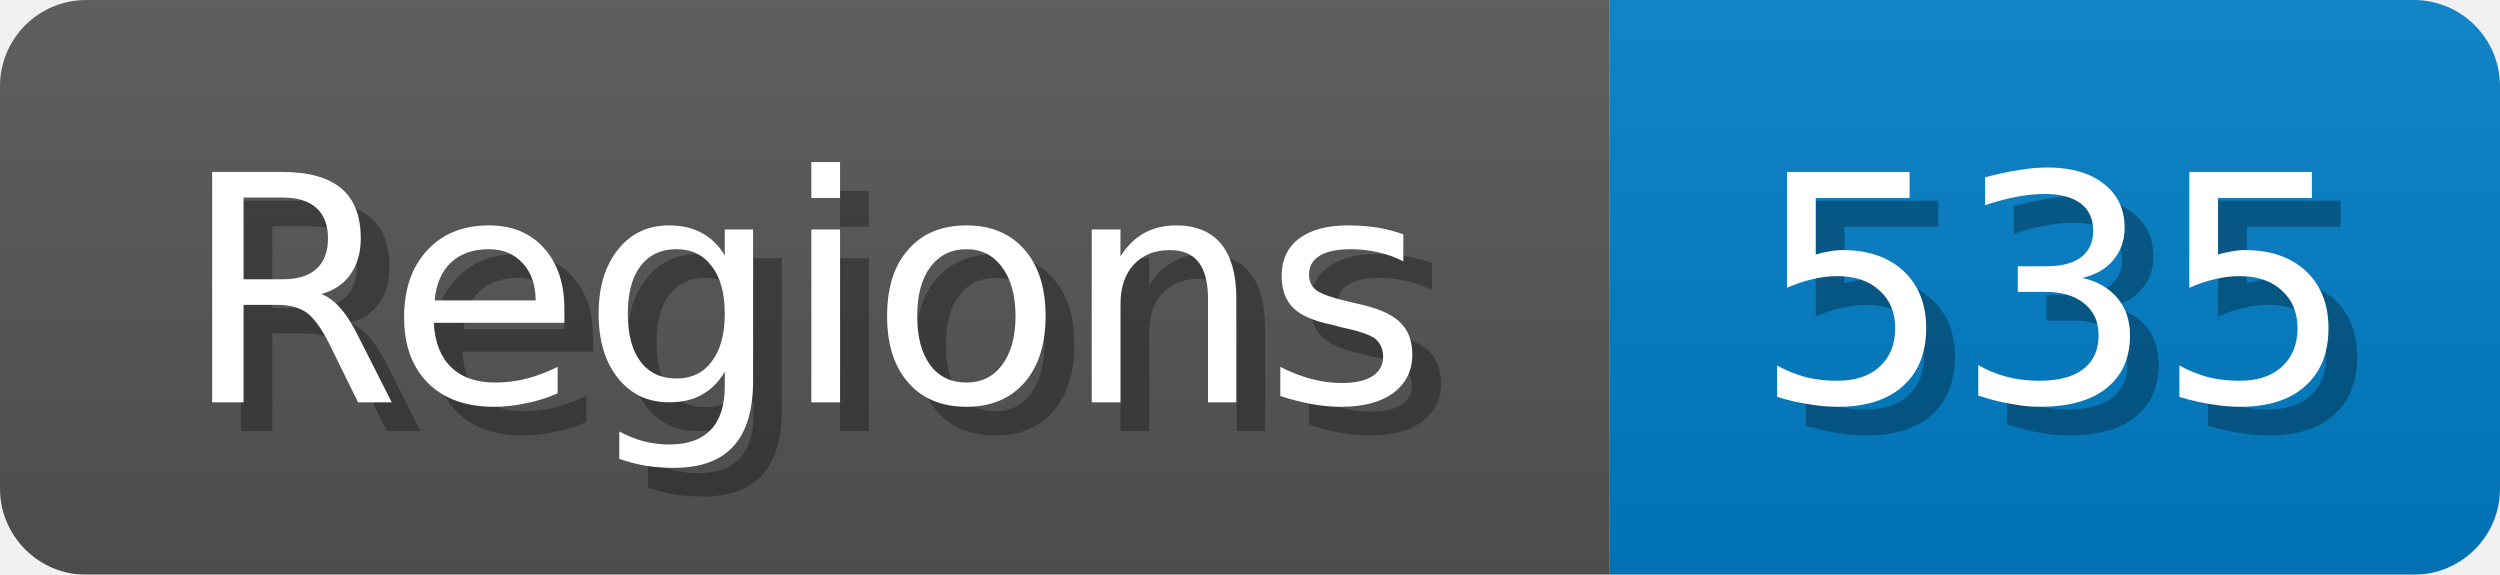
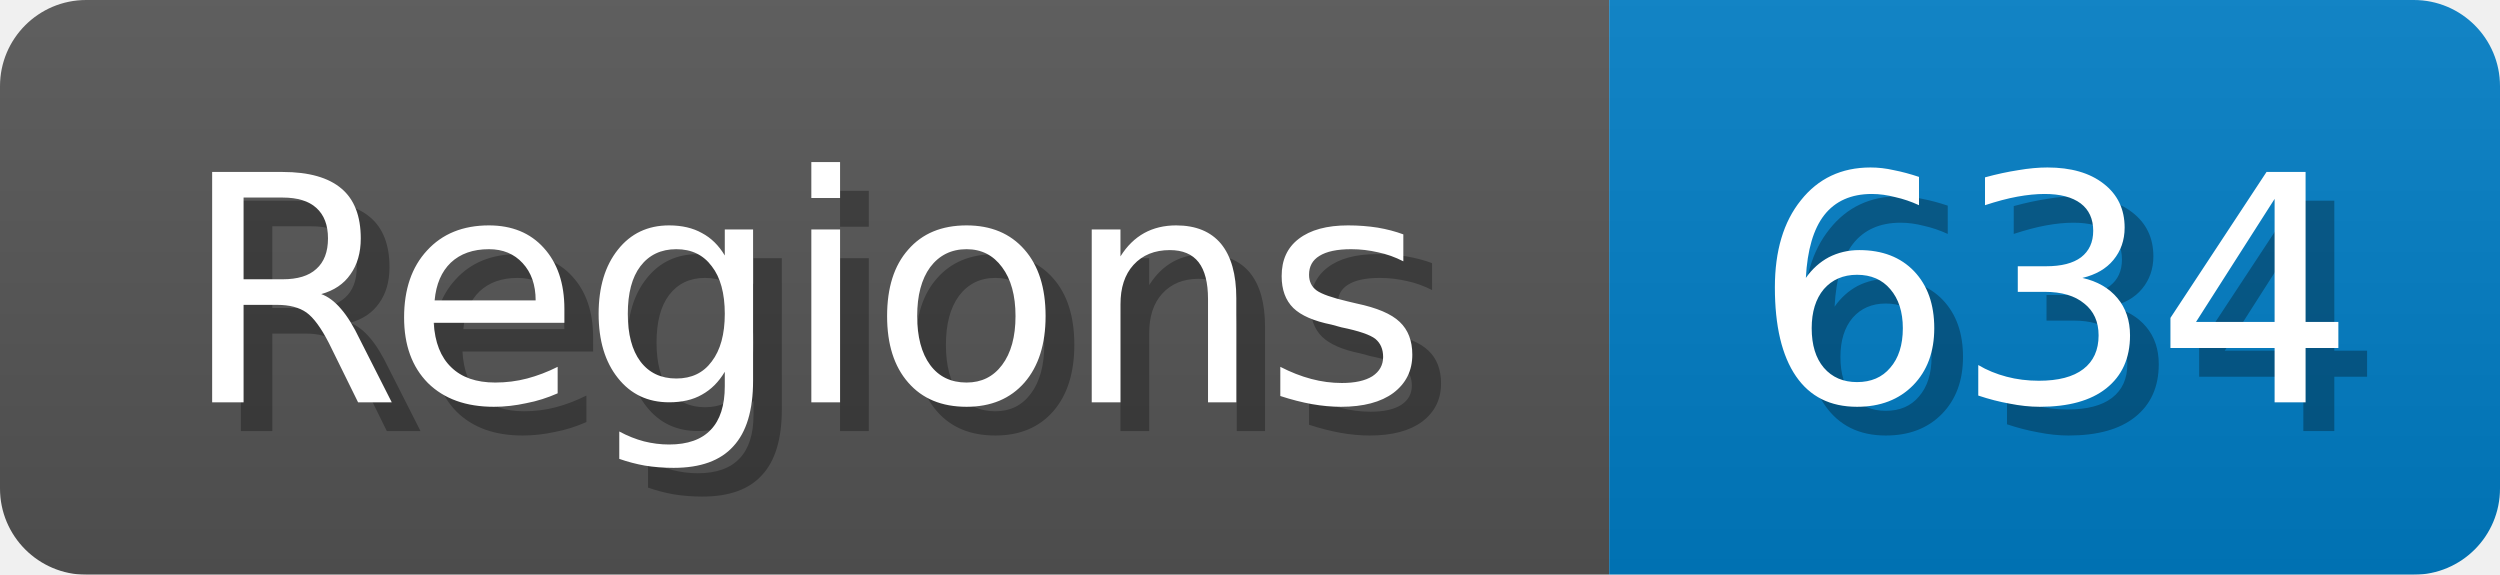
<svg xmlns="http://www.w3.org/2000/svg" width="87" height="20">
  <linearGradient id="b" x2="0" y2="100%">
    <stop offset="0" stop-color="#bbb" stop-opacity=".1" />
    <stop offset="1" stop-opacity=".1" />
  </linearGradient>
  <mask id="anybadge_1">
    <rect width="87" height="20" rx="3" fill="#fff" />
  </mask>
  <g mask="url(#anybadge_1)">
    <path fill="#555" d="M0 0h56v20H0z" />
    <path fill="#007ec6" d="M56 0h31v20H56z" />
    <path fill="url(#b)" d="M0 0h87v20H0z" />
  </g>
  <g fill="#fff" text-anchor="middle" font-family="DejaVu Sans,Verdana,Geneva,sans-serif" font-size="11">
    <text x="29.0" y="15" fill="#010101" fill-opacity=".3">Regions</text>
    <text x="28.0" y="14">Regions</text>
  </g>
  <g fill="#fff" text-anchor="middle" font-family="DejaVu Sans,Verdana,Geneva,sans-serif" font-size="11">
-     <text x="72.5" y="15" fill="#010101" fill-opacity=".3">535</text>
-     <text x="71.5" y="14">535</text>
+     <text x="72.5" y="15" fill="#010101" fill-opacity=".3">634</text>
+     <text x="71.5" y="14">634</text>
  </g>
</svg>
